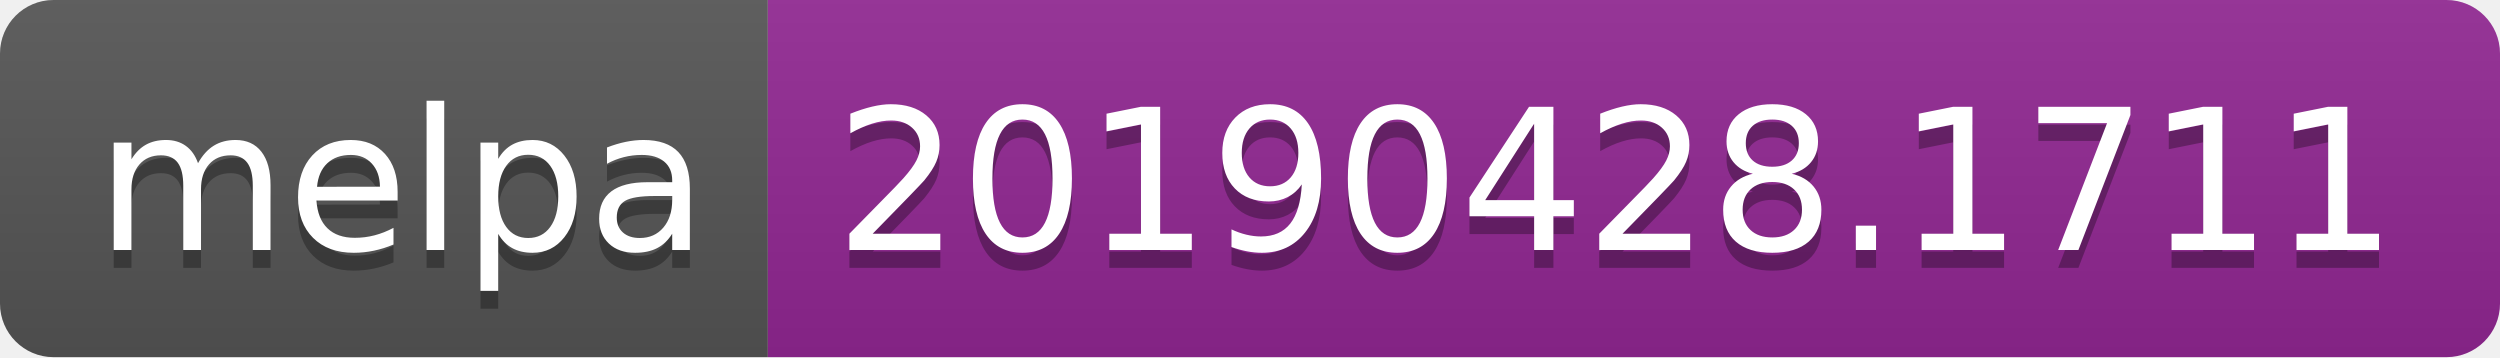
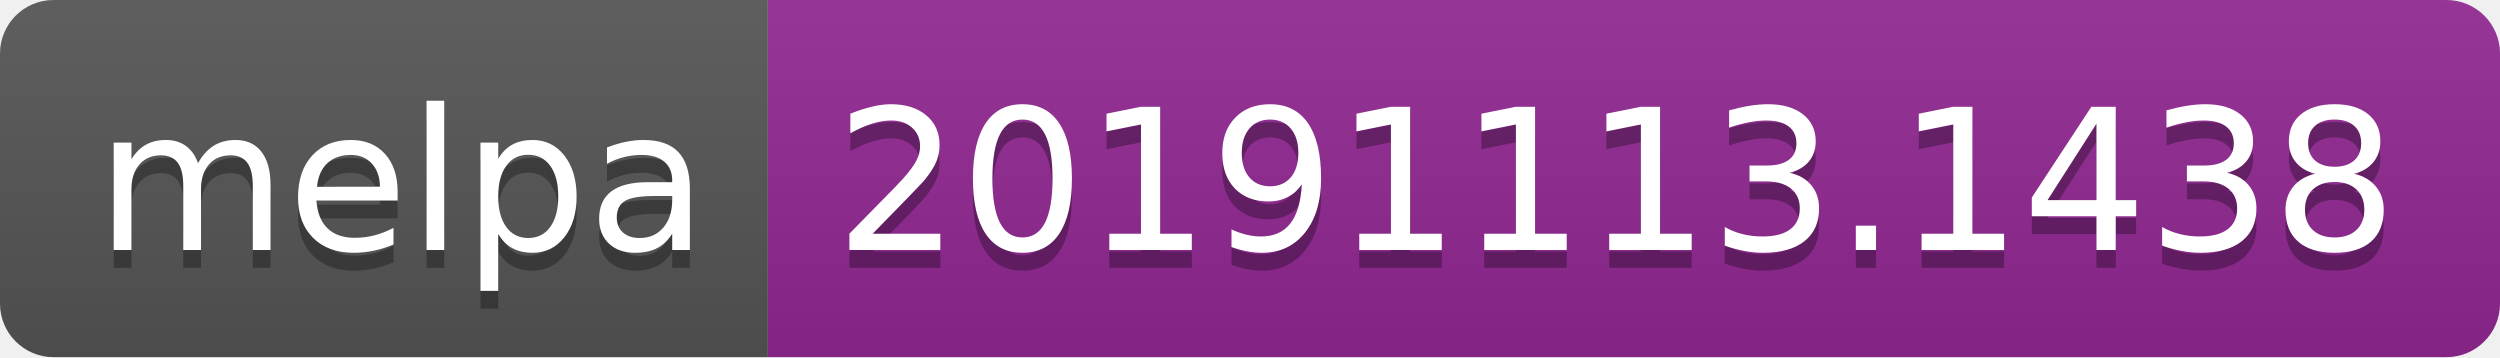
<svg xmlns="http://www.w3.org/2000/svg" width="140" height="20">
  <linearGradient id="b" x2="0" y2="100%">
    <stop offset="0" stop-color="#bbb" stop-opacity=".1" />
    <stop offset="1" stop-opacity=".1" />
  </linearGradient>
  <clipPath id="a">
    <rect width="140" height="20" rx="3" fill="#fff" />
  </clipPath>
  <g clip-path="url(#a)">
    <path fill="#555" d="M0 0h43v20H0z" />
    <path fill="#922793" d="M43 0h97v20H43z" />
    <path fill="url(#b)" d="M0 0h140v20H0z" />
  </g>
  <g fill="#fff" text-anchor="middle" font-family="DejaVu Sans,Verdana,Geneva,sans-serif" font-size="110">
    <text x="225" y="150" fill="#010101" fill-opacity=".3" transform="scale(.1)" textLength="330">melpa</text>
    <text x="225" y="140" transform="scale(.1)" textLength="330">melpa</text>
-     <text x="905" y="150" fill="#010101" fill-opacity=".3" transform="scale(.1)" textLength="870">20190428.1711</text>
-     <text x="905" y="140" transform="scale(.1)" textLength="870">20190428.1711</text>
+     <text x="905" y="150" fill="#010101" fill-opacity=".3" transform="scale(.1)" textLength="870">20191113.1438</text>
+     <text x="905" y="140" transform="scale(.1)" textLength="870">20191113.1438</text>
  </g>
</svg>
